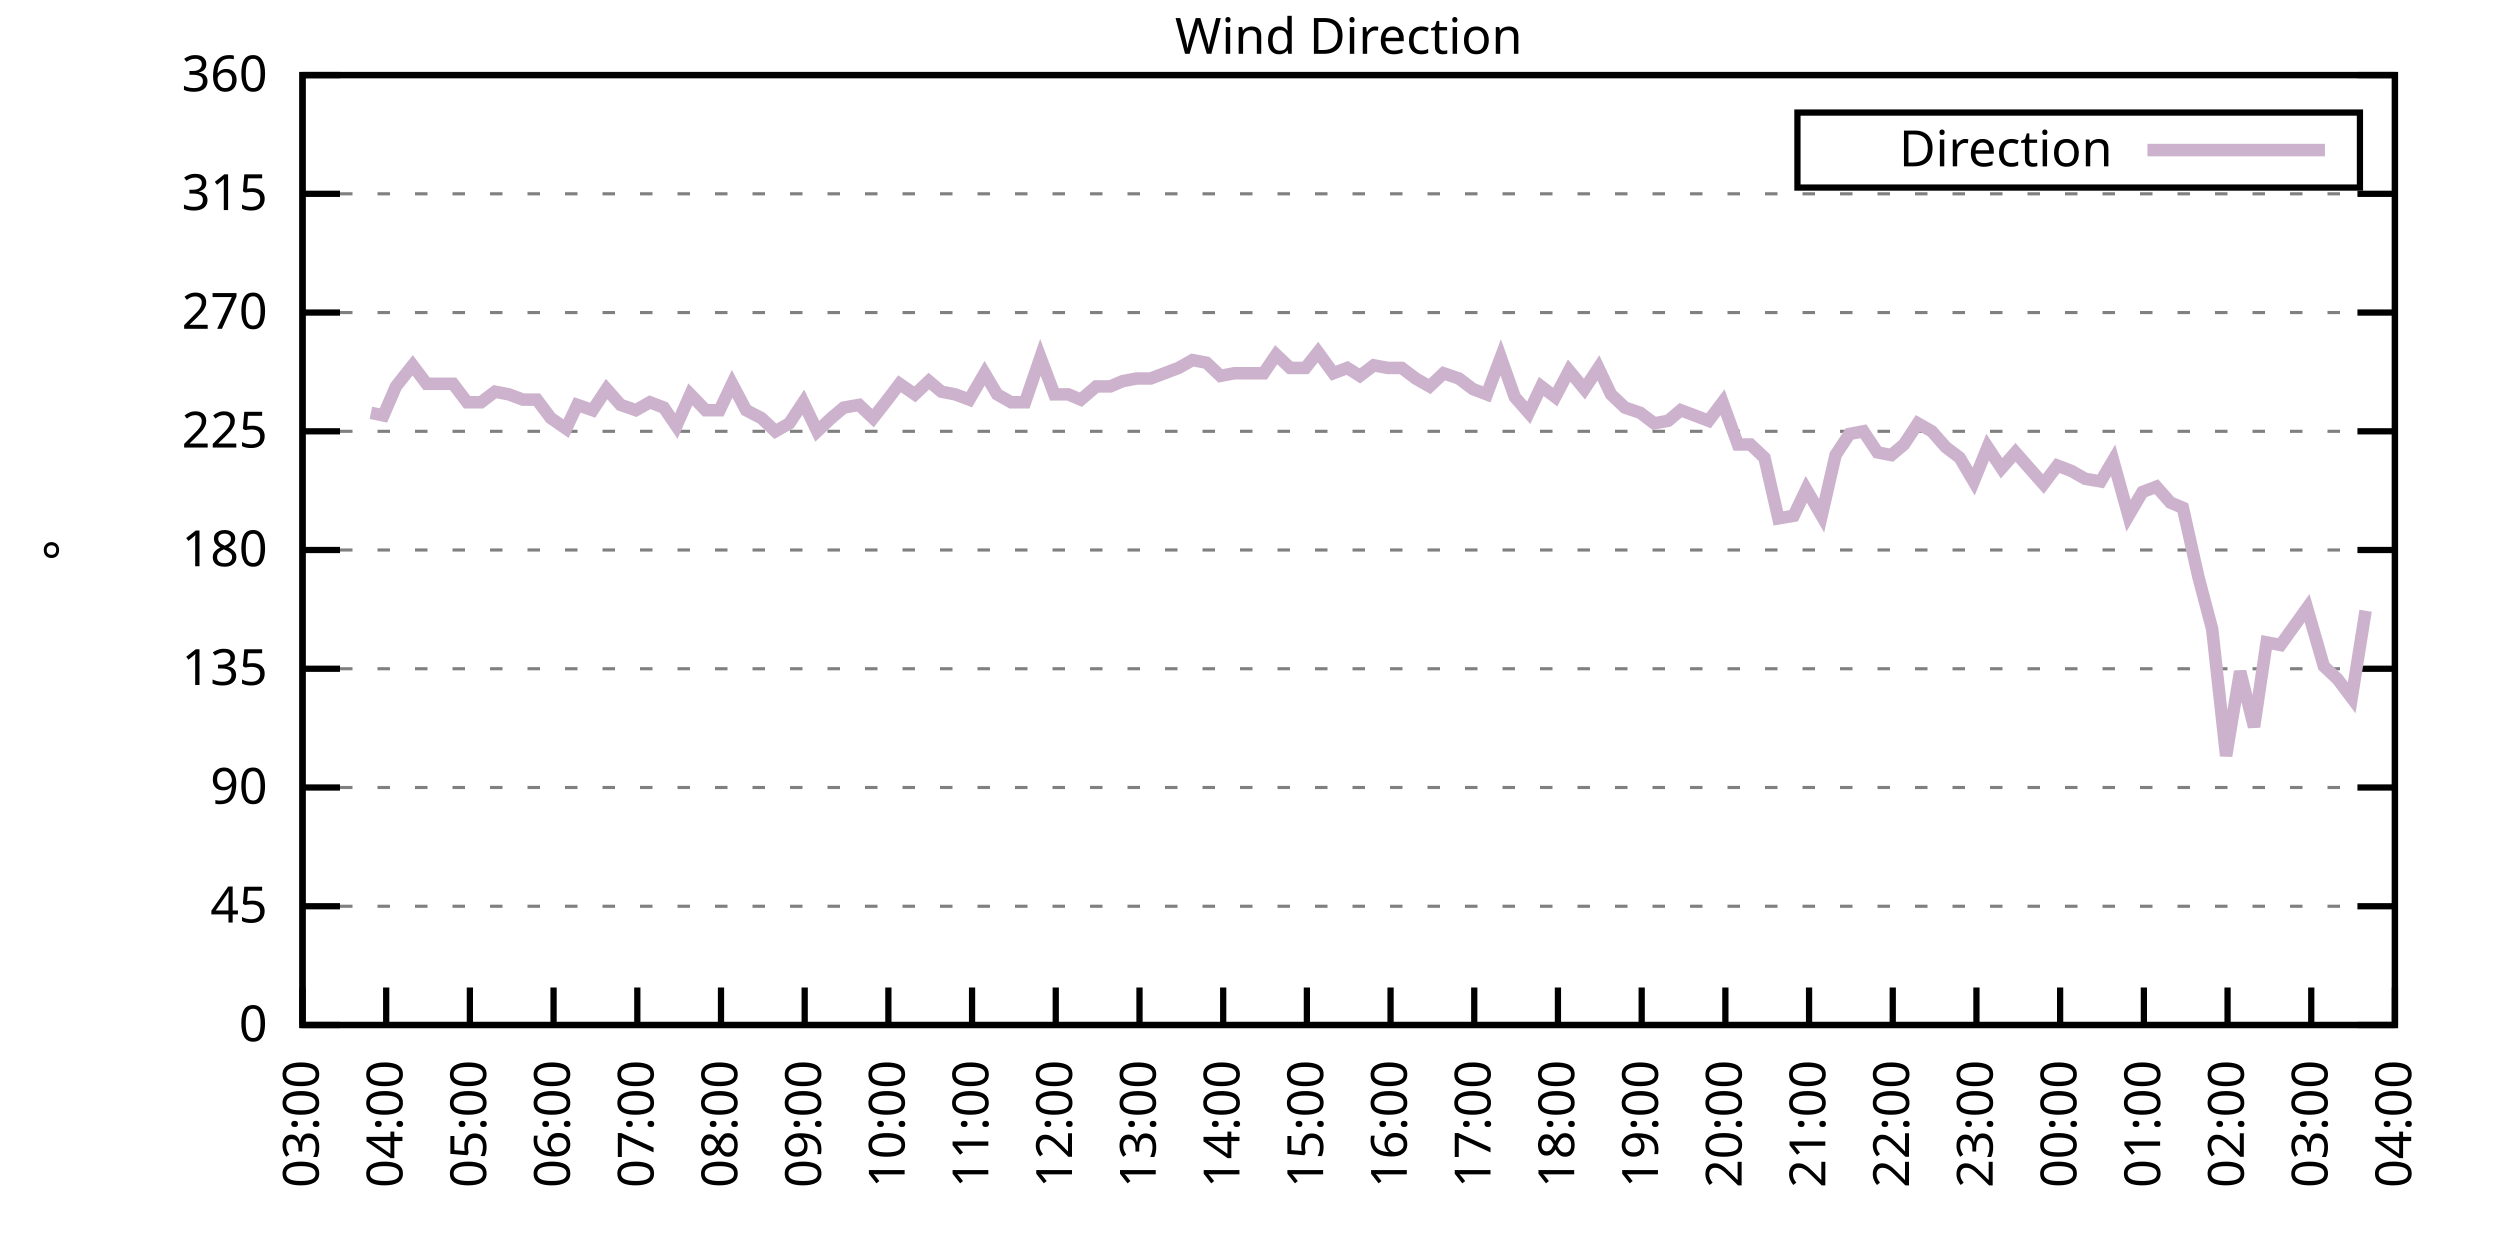
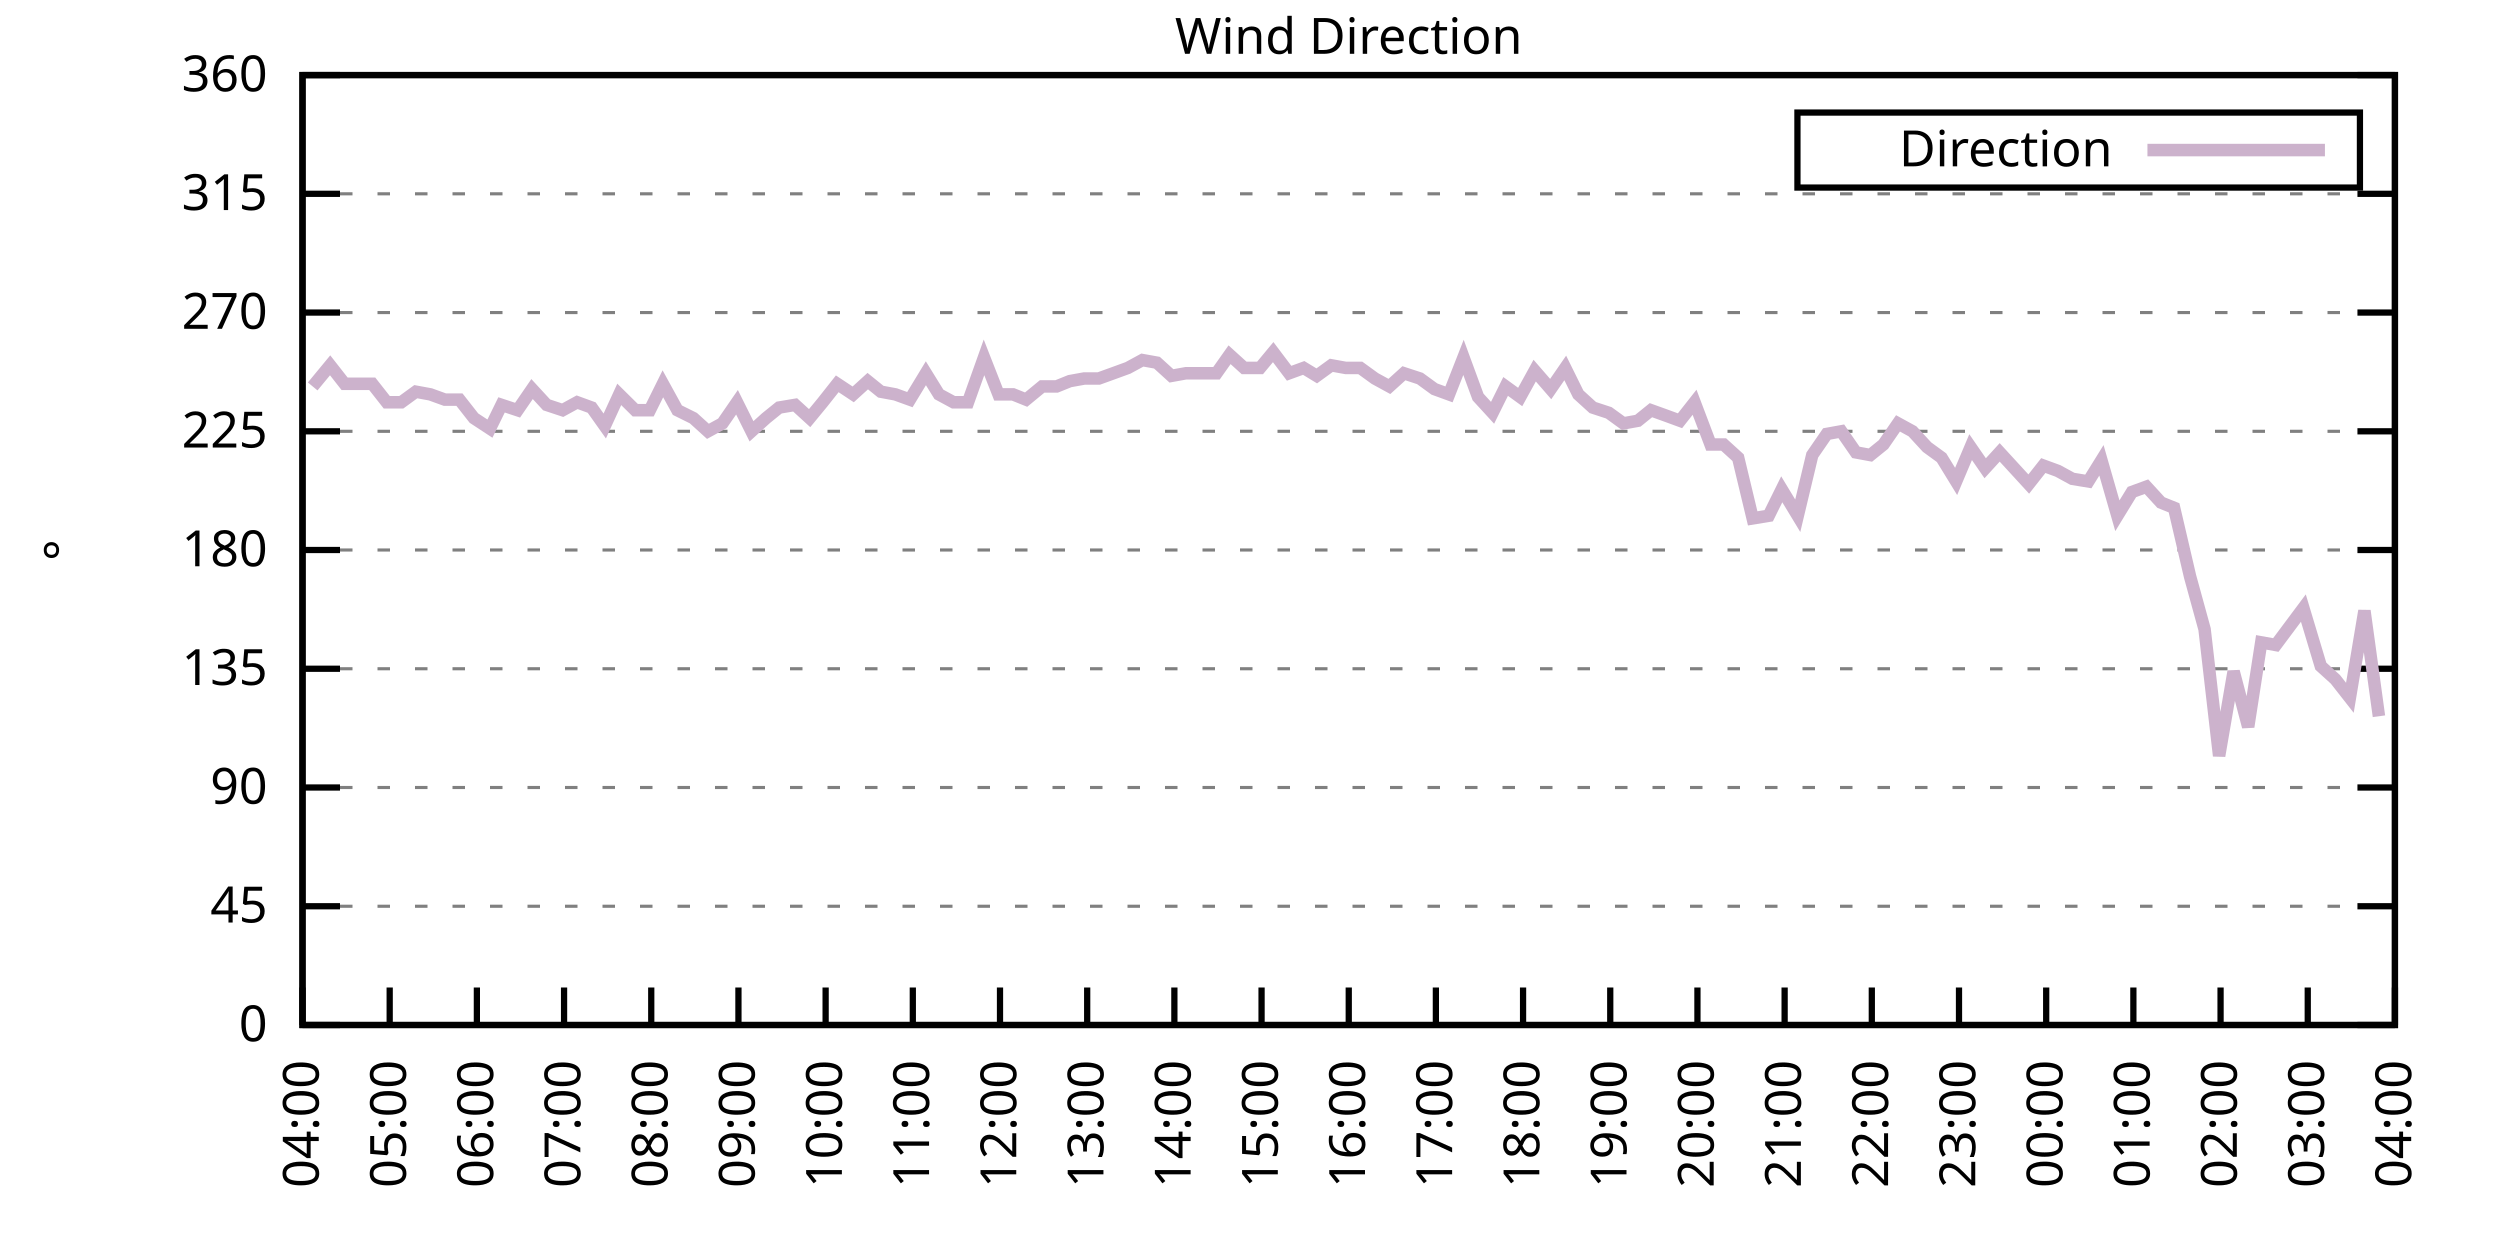
<svg xmlns="http://www.w3.org/2000/svg" xmlns:xlink="http://www.w3.org/1999/xlink" width="400" height="200" viewBox="0 0 400 200">
  <g id="gnuplot_canvas">
    <rect x="0" y="0" width="400" height="200" fill="none" />
    <defs>
      <circle id="gpDot" r="0.5" stroke-width="0.5" stroke="currentColor" />
      <path id="gpPt0" stroke-width="0.333" stroke="currentColor" d="M-1,0 h2 M0,-1 v2" />
      <path id="gpPt1" stroke-width="0.333" stroke="currentColor" d="M-1,-1 L1,1 M1,-1 L-1,1" />
      <path id="gpPt2" stroke-width="0.333" stroke="currentColor" d="M-1,0 L1,0 M0,-1 L0,1 M-1,-1 L1,1 M-1,1 L1,-1" />
      <rect id="gpPt3" stroke-width="0.333" stroke="currentColor" x="-1" y="-1" width="2" height="2" />
      <rect id="gpPt4" stroke-width="0.333" stroke="currentColor" fill="currentColor" x="-1" y="-1" width="2" height="2" />
      <circle id="gpPt5" stroke-width="0.333" stroke="currentColor" cx="0" cy="0" r="1" />
      <use xlink:href="#gpPt5" id="gpPt6" fill="currentColor" stroke="none" />
      <path id="gpPt7" stroke-width="0.333" stroke="currentColor" d="M0,-1.33 L-1.33,0.67 L1.33,0.67 z" />
      <use xlink:href="#gpPt7" id="gpPt8" fill="currentColor" stroke="none" />
      <use xlink:href="#gpPt7" id="gpPt9" stroke="currentColor" transform="rotate(180)" />
      <use xlink:href="#gpPt9" id="gpPt10" fill="currentColor" stroke="none" />
      <use xlink:href="#gpPt3" id="gpPt11" stroke="currentColor" transform="rotate(45)" />
      <use xlink:href="#gpPt11" id="gpPt12" fill="currentColor" stroke="none" />
      <path id="gpPt13" stroke-width="0.333" stroke="currentColor" d="M0,1.330 L1.265,0.411 L0.782,-1.067 L-0.782,-1.076 L-1.265,0.411 z" />
      <use xlink:href="#gpPt13" id="gpPt14" fill="currentColor" stroke="none" />
      <filter id="textbox" filterUnits="objectBoundingBox" x="0" y="0" height="1" width="1">
        <feFlood flood-color="white" flood-opacity="1" result="bgnd" />
        <feComposite in="SourceGraphic" in2="bgnd" operator="atop" />
      </filter>
      <filter id="greybox" filterUnits="objectBoundingBox" x="0" y="0" height="1" width="1">
        <feFlood flood-color="lightgrey" flood-opacity="1" result="grey" />
        <feComposite in="SourceGraphic" in2="grey" operator="atop" />
      </filter>
    </defs>
    <g fill="none" color="white" stroke="currentColor" stroke-width="1.00" stroke-linecap="butt" stroke-linejoin="miter">
</g>
    <g fill="none" color="black" stroke="currentColor" stroke-width="1.00" stroke-linecap="butt" stroke-linejoin="miter">
      <g stroke="none" shape-rendering="crispEdges">
        <polygon fill="rgb(255, 255, 255)" points="48.40,164.00 383.18,164.00 383.18,12.02 48.40,12.02 " />
      </g>
    </g>
    <g fill="none" color="black" stroke="currentColor" stroke-width="1.00" stroke-linecap="butt" stroke-linejoin="miter">
</g>
    <g fill="none" color="black" stroke="black" stroke-width="0.50" stroke-linecap="butt" stroke-linejoin="miter">
</g>
    <g fill="none" color="gray" stroke="currentColor" stroke-width="0.50" stroke-linecap="butt" stroke-linejoin="miter">
      <path stroke="gray" stroke-dasharray="2,4" class="gridline" d="M48.40,164.00 L383.19,164.00  " />
    </g>
    <g fill="none" color="gray" stroke="gray" stroke-width="1.00" stroke-linecap="butt" stroke-linejoin="miter">
</g>
    <g fill="none" color="black" stroke="currentColor" stroke-width="1.00" stroke-linecap="butt" stroke-linejoin="miter">
      <path stroke="black" d="M48.40,164.00 L54.40,164.00 M383.19,164.00 L377.19,164.00  " />
      <g transform="translate(42.80,166.60)" stroke="none" fill="black" font-family="Sans" font-size="8.00" text-anchor="end">
        <text>
          <tspan font-family="Sans"> 0</tspan>
        </text>
      </g>
    </g>
    <g fill="none" color="black" stroke="currentColor" stroke-width="1.00" stroke-linecap="butt" stroke-linejoin="miter">
</g>
    <g fill="none" color="black" stroke="black" stroke-width="0.50" stroke-linecap="butt" stroke-linejoin="miter">
</g>
    <g fill="none" color="gray" stroke="currentColor" stroke-width="0.50" stroke-linecap="butt" stroke-linejoin="miter">
      <path stroke="gray" stroke-dasharray="2,4" class="gridline" d="M48.40,145.00 L383.19,145.00  " />
    </g>
    <g fill="none" color="gray" stroke="gray" stroke-width="1.00" stroke-linecap="butt" stroke-linejoin="miter">
</g>
    <g fill="none" color="black" stroke="currentColor" stroke-width="1.00" stroke-linecap="butt" stroke-linejoin="miter">
      <path stroke="black" d="M48.40,145.00 L54.40,145.00 M383.19,145.00 L377.19,145.00  " />
      <g transform="translate(42.80,147.60)" stroke="none" fill="black" font-family="Sans" font-size="8.00" text-anchor="end">
        <text>
          <tspan font-family="Sans"> 45</tspan>
        </text>
      </g>
    </g>
    <g fill="none" color="black" stroke="currentColor" stroke-width="1.00" stroke-linecap="butt" stroke-linejoin="miter">
</g>
    <g fill="none" color="black" stroke="black" stroke-width="0.50" stroke-linecap="butt" stroke-linejoin="miter">
</g>
    <g fill="none" color="gray" stroke="currentColor" stroke-width="0.50" stroke-linecap="butt" stroke-linejoin="miter">
      <path stroke="gray" stroke-dasharray="2,4" class="gridline" d="M48.40,126.00 L383.19,126.00  " />
    </g>
    <g fill="none" color="gray" stroke="gray" stroke-width="1.00" stroke-linecap="butt" stroke-linejoin="miter">
</g>
    <g fill="none" color="black" stroke="currentColor" stroke-width="1.00" stroke-linecap="butt" stroke-linejoin="miter">
      <path stroke="black" d="M48.40,126.00 L54.40,126.00 M383.19,126.00 L377.19,126.00  " />
      <g transform="translate(42.80,128.60)" stroke="none" fill="black" font-family="Sans" font-size="8.00" text-anchor="end">
        <text>
          <tspan font-family="Sans"> 90</tspan>
        </text>
      </g>
    </g>
    <g fill="none" color="black" stroke="currentColor" stroke-width="1.00" stroke-linecap="butt" stroke-linejoin="miter">
</g>
    <g fill="none" color="black" stroke="black" stroke-width="0.50" stroke-linecap="butt" stroke-linejoin="miter">
</g>
    <g fill="none" color="gray" stroke="currentColor" stroke-width="0.50" stroke-linecap="butt" stroke-linejoin="miter">
      <path stroke="gray" stroke-dasharray="2,4" class="gridline" d="M48.40,107.00 L383.19,107.00  " />
    </g>
    <g fill="none" color="gray" stroke="gray" stroke-width="1.00" stroke-linecap="butt" stroke-linejoin="miter">
</g>
    <g fill="none" color="black" stroke="currentColor" stroke-width="1.00" stroke-linecap="butt" stroke-linejoin="miter">
      <path stroke="black" d="M48.40,107.00 L54.40,107.00 M383.19,107.00 L377.19,107.00  " />
      <g transform="translate(42.80,109.60)" stroke="none" fill="black" font-family="Sans" font-size="8.00" text-anchor="end">
        <text>
          <tspan font-family="Sans"> 135</tspan>
        </text>
      </g>
    </g>
    <g fill="none" color="black" stroke="currentColor" stroke-width="1.00" stroke-linecap="butt" stroke-linejoin="miter">
</g>
    <g fill="none" color="black" stroke="black" stroke-width="0.50" stroke-linecap="butt" stroke-linejoin="miter">
</g>
    <g fill="none" color="gray" stroke="currentColor" stroke-width="0.50" stroke-linecap="butt" stroke-linejoin="miter">
      <path stroke="gray" stroke-dasharray="2,4" class="gridline" d="M48.40,88.00 L383.19,88.00  " />
    </g>
    <g fill="none" color="gray" stroke="gray" stroke-width="1.00" stroke-linecap="butt" stroke-linejoin="miter">
</g>
    <g fill="none" color="black" stroke="currentColor" stroke-width="1.00" stroke-linecap="butt" stroke-linejoin="miter">
      <path stroke="black" d="M48.40,88.00 L54.40,88.00 M383.19,88.00 L377.19,88.00  " />
      <g transform="translate(42.80,90.60)" stroke="none" fill="black" font-family="Sans" font-size="8.00" text-anchor="end">
        <text>
          <tspan font-family="Sans"> 180</tspan>
        </text>
      </g>
    </g>
    <g fill="none" color="black" stroke="currentColor" stroke-width="1.00" stroke-linecap="butt" stroke-linejoin="miter">
</g>
    <g fill="none" color="black" stroke="black" stroke-width="0.50" stroke-linecap="butt" stroke-linejoin="miter">
</g>
    <g fill="none" color="gray" stroke="currentColor" stroke-width="0.50" stroke-linecap="butt" stroke-linejoin="miter">
      <path stroke="gray" stroke-dasharray="2,4" class="gridline" d="M48.40,69.01 L383.19,69.01  " />
    </g>
    <g fill="none" color="gray" stroke="gray" stroke-width="1.00" stroke-linecap="butt" stroke-linejoin="miter">
</g>
    <g fill="none" color="black" stroke="currentColor" stroke-width="1.00" stroke-linecap="butt" stroke-linejoin="miter">
      <path stroke="black" d="M48.40,69.01 L54.40,69.01 M383.19,69.01 L377.19,69.01  " />
      <g transform="translate(42.80,71.61)" stroke="none" fill="black" font-family="Sans" font-size="8.00" text-anchor="end">
        <text>
          <tspan font-family="Sans"> 225</tspan>
        </text>
      </g>
    </g>
    <g fill="none" color="black" stroke="currentColor" stroke-width="1.00" stroke-linecap="butt" stroke-linejoin="miter">
</g>
    <g fill="none" color="black" stroke="black" stroke-width="0.50" stroke-linecap="butt" stroke-linejoin="miter">
</g>
    <g fill="none" color="gray" stroke="currentColor" stroke-width="0.50" stroke-linecap="butt" stroke-linejoin="miter">
      <path stroke="gray" stroke-dasharray="2,4" class="gridline" d="M48.40,50.01 L383.19,50.01  " />
    </g>
    <g fill="none" color="gray" stroke="gray" stroke-width="1.00" stroke-linecap="butt" stroke-linejoin="miter">
</g>
    <g fill="none" color="black" stroke="currentColor" stroke-width="1.00" stroke-linecap="butt" stroke-linejoin="miter">
      <path stroke="black" d="M48.40,50.01 L54.40,50.01 M383.19,50.01 L377.19,50.01  " />
      <g transform="translate(42.80,52.61)" stroke="none" fill="black" font-family="Sans" font-size="8.00" text-anchor="end">
        <text>
          <tspan font-family="Sans"> 270</tspan>
        </text>
      </g>
    </g>
    <g fill="none" color="black" stroke="currentColor" stroke-width="1.00" stroke-linecap="butt" stroke-linejoin="miter">
</g>
    <g fill="none" color="black" stroke="black" stroke-width="0.50" stroke-linecap="butt" stroke-linejoin="miter">
</g>
    <g fill="none" color="gray" stroke="currentColor" stroke-width="0.50" stroke-linecap="butt" stroke-linejoin="miter">
      <path stroke="gray" stroke-dasharray="2,4" class="gridline" d="M48.40,31.01 L383.19,31.01  " />
    </g>
    <g fill="none" color="gray" stroke="gray" stroke-width="1.00" stroke-linecap="butt" stroke-linejoin="miter">
</g>
    <g fill="none" color="black" stroke="currentColor" stroke-width="1.00" stroke-linecap="butt" stroke-linejoin="miter">
      <path stroke="black" d="M48.40,31.01 L54.40,31.01 M383.19,31.01 L377.19,31.01  " />
      <g transform="translate(42.80,33.61)" stroke="none" fill="black" font-family="Sans" font-size="8.00" text-anchor="end">
        <text>
          <tspan font-family="Sans"> 315</tspan>
        </text>
      </g>
    </g>
    <g fill="none" color="black" stroke="currentColor" stroke-width="1.00" stroke-linecap="butt" stroke-linejoin="miter">
</g>
    <g fill="none" color="black" stroke="black" stroke-width="0.50" stroke-linecap="butt" stroke-linejoin="miter">
</g>
    <g fill="none" color="gray" stroke="currentColor" stroke-width="0.50" stroke-linecap="butt" stroke-linejoin="miter">
      <path stroke="gray" stroke-dasharray="2,4" class="gridline" d="M48.40,12.01 L383.19,12.01  " />
    </g>
    <g fill="none" color="gray" stroke="gray" stroke-width="1.00" stroke-linecap="butt" stroke-linejoin="miter">
</g>
    <g fill="none" color="black" stroke="currentColor" stroke-width="1.00" stroke-linecap="butt" stroke-linejoin="miter">
      <path stroke="black" d="M48.40,12.01 L54.40,12.01 M383.19,12.01 L377.19,12.01  " />
      <g transform="translate(42.80,14.61)" stroke="none" fill="black" font-family="Sans" font-size="8.00" text-anchor="end">
        <text>
          <tspan font-family="Sans"> 360</tspan>
        </text>
      </g>
    </g>
    <g fill="none" color="black" stroke="currentColor" stroke-width="1.00" stroke-linecap="butt" stroke-linejoin="miter">
      <path stroke="black" d="M48.40,164.00 L48.40,158.00  " />
      <g transform="translate(51.00,169.60) rotate(270.00)" stroke="none" fill="black" font-family="Sans" font-size="8.00" text-anchor="end">
        <text>
-           <tspan font-family="Sans">03:00</tspan>
-         </text>
-       </g>
-     </g>
-     <g fill="none" color="black" stroke="currentColor" stroke-width="1.00" stroke-linecap="butt" stroke-linejoin="miter">
-       <path stroke="black" d="M61.79,164.00 L61.79,158.00  " />
-       <g transform="translate(64.39,169.60) rotate(270.00)" stroke="none" fill="black" font-family="Sans" font-size="8.00" text-anchor="end">
-         <text>
          <tspan font-family="Sans">04:00</tspan>
        </text>
      </g>
    </g>
    <g fill="none" color="black" stroke="currentColor" stroke-width="1.00" stroke-linecap="butt" stroke-linejoin="miter">
-       <path stroke="black" d="M75.18,164.00 L75.18,158.00  " />
-       <g transform="translate(77.78,169.60) rotate(270.00)" stroke="none" fill="black" font-family="Sans" font-size="8.00" text-anchor="end">
+       <path stroke="black" d="M62.35,164.00 L62.35,158.00  " />
+       <g transform="translate(64.95,169.60) rotate(270.00)" stroke="none" fill="black" font-family="Sans" font-size="8.00" text-anchor="end">
        <text>
          <tspan font-family="Sans">05:00</tspan>
        </text>
      </g>
    </g>
    <g fill="none" color="black" stroke="currentColor" stroke-width="1.00" stroke-linecap="butt" stroke-linejoin="miter">
-       <path stroke="black" d="M88.57,164.00 L88.57,158.00  " />
-       <g transform="translate(91.17,169.60) rotate(270.00)" stroke="none" fill="black" font-family="Sans" font-size="8.00" text-anchor="end">
+       <path stroke="black" d="M76.30,164.00 L76.30,158.00  " />
+       <g transform="translate(78.90,169.60) rotate(270.00)" stroke="none" fill="black" font-family="Sans" font-size="8.00" text-anchor="end">
        <text>
          <tspan font-family="Sans">06:00</tspan>
        </text>
      </g>
    </g>
    <g fill="none" color="black" stroke="currentColor" stroke-width="1.00" stroke-linecap="butt" stroke-linejoin="miter">
-       <path stroke="black" d="M101.97,164.00 L101.97,158.00  " />
-       <g transform="translate(104.57,169.60) rotate(270.00)" stroke="none" fill="black" font-family="Sans" font-size="8.00" text-anchor="end">
+       <path stroke="black" d="M90.25,164.00 L90.25,158.00  " />
+       <g transform="translate(92.85,169.60) rotate(270.00)" stroke="none" fill="black" font-family="Sans" font-size="8.00" text-anchor="end">
        <text>
          <tspan font-family="Sans">07:00</tspan>
        </text>
      </g>
    </g>
    <g fill="none" color="black" stroke="currentColor" stroke-width="1.00" stroke-linecap="butt" stroke-linejoin="miter">
-       <path stroke="black" d="M115.36,164.00 L115.36,158.00  " />
-       <g transform="translate(117.96,169.60) rotate(270.00)" stroke="none" fill="black" font-family="Sans" font-size="8.00" text-anchor="end">
+       <path stroke="black" d="M104.20,164.00 L104.20,158.00  " />
+       <g transform="translate(106.80,169.60) rotate(270.00)" stroke="none" fill="black" font-family="Sans" font-size="8.00" text-anchor="end">
        <text>
          <tspan font-family="Sans">08:00</tspan>
        </text>
      </g>
    </g>
    <g fill="none" color="black" stroke="currentColor" stroke-width="1.00" stroke-linecap="butt" stroke-linejoin="miter">
-       <path stroke="black" d="M128.75,164.00 L128.75,158.00  " />
-       <g transform="translate(131.35,169.60) rotate(270.00)" stroke="none" fill="black" font-family="Sans" font-size="8.00" text-anchor="end">
+       <path stroke="black" d="M118.15,164.00 L118.15,158.00  " />
+       <g transform="translate(120.75,169.60) rotate(270.00)" stroke="none" fill="black" font-family="Sans" font-size="8.00" text-anchor="end">
        <text>
          <tspan font-family="Sans">09:00</tspan>
        </text>
      </g>
    </g>
    <g fill="none" color="black" stroke="currentColor" stroke-width="1.00" stroke-linecap="butt" stroke-linejoin="miter">
-       <path stroke="black" d="M142.14,164.00 L142.14,158.00  " />
-       <g transform="translate(144.74,169.60) rotate(270.00)" stroke="none" fill="black" font-family="Sans" font-size="8.00" text-anchor="end">
+       <path stroke="black" d="M132.10,164.00 L132.10,158.00  " />
+       <g transform="translate(134.70,169.60) rotate(270.00)" stroke="none" fill="black" font-family="Sans" font-size="8.00" text-anchor="end">
        <text>
          <tspan font-family="Sans">10:00</tspan>
        </text>
      </g>
    </g>
    <g fill="none" color="black" stroke="currentColor" stroke-width="1.00" stroke-linecap="butt" stroke-linejoin="miter">
-       <path stroke="black" d="M155.53,164.00 L155.53,158.00  " />
-       <g transform="translate(158.13,169.60) rotate(270.00)" stroke="none" fill="black" font-family="Sans" font-size="8.00" text-anchor="end">
+       <path stroke="black" d="M146.05,164.00 L146.05,158.00  " />
+       <g transform="translate(148.65,169.60) rotate(270.00)" stroke="none" fill="black" font-family="Sans" font-size="8.00" text-anchor="end">
        <text>
          <tspan font-family="Sans">11:00</tspan>
        </text>
      </g>
    </g>
    <g fill="none" color="black" stroke="currentColor" stroke-width="1.00" stroke-linecap="butt" stroke-linejoin="miter">
-       <path stroke="black" d="M168.92,164.00 L168.92,158.00  " />
-       <g transform="translate(171.52,169.60) rotate(270.00)" stroke="none" fill="black" font-family="Sans" font-size="8.00" text-anchor="end">
+       <path stroke="black" d="M160.00,164.00 L160.00,158.00  " />
+       <g transform="translate(162.60,169.60) rotate(270.00)" stroke="none" fill="black" font-family="Sans" font-size="8.00" text-anchor="end">
        <text>
          <tspan font-family="Sans">12:00</tspan>
        </text>
      </g>
    </g>
    <g fill="none" color="black" stroke="currentColor" stroke-width="1.00" stroke-linecap="butt" stroke-linejoin="miter">
-       <path stroke="black" d="M182.32,164.00 L182.32,158.00  " />
-       <g transform="translate(184.92,169.60) rotate(270.00)" stroke="none" fill="black" font-family="Sans" font-size="8.00" text-anchor="end">
+       <path stroke="black" d="M173.95,164.00 L173.95,158.00  " />
+       <g transform="translate(176.55,169.60) rotate(270.00)" stroke="none" fill="black" font-family="Sans" font-size="8.00" text-anchor="end">
        <text>
          <tspan font-family="Sans">13:00</tspan>
        </text>
      </g>
    </g>
    <g fill="none" color="black" stroke="currentColor" stroke-width="1.00" stroke-linecap="butt" stroke-linejoin="miter">
-       <path stroke="black" d="M195.71,164.00 L195.71,158.00  " />
-       <g transform="translate(198.31,169.60) rotate(270.00)" stroke="none" fill="black" font-family="Sans" font-size="8.00" text-anchor="end">
+       <path stroke="black" d="M187.90,164.00 L187.90,158.00  " />
+       <g transform="translate(190.50,169.60) rotate(270.00)" stroke="none" fill="black" font-family="Sans" font-size="8.00" text-anchor="end">
        <text>
          <tspan font-family="Sans">14:00</tspan>
        </text>
      </g>
    </g>
    <g fill="none" color="black" stroke="currentColor" stroke-width="1.00" stroke-linecap="butt" stroke-linejoin="miter">
-       <path stroke="black" d="M209.10,164.00 L209.10,158.00  " />
-       <g transform="translate(211.70,169.60) rotate(270.00)" stroke="none" fill="black" font-family="Sans" font-size="8.00" text-anchor="end">
+       <path stroke="black" d="M201.85,164.00 L201.85,158.00  " />
+       <g transform="translate(204.45,169.60) rotate(270.00)" stroke="none" fill="black" font-family="Sans" font-size="8.00" text-anchor="end">
        <text>
          <tspan font-family="Sans">15:00</tspan>
        </text>
      </g>
    </g>
    <g fill="none" color="black" stroke="currentColor" stroke-width="1.00" stroke-linecap="butt" stroke-linejoin="miter">
-       <path stroke="black" d="M222.49,164.00 L222.49,158.00  " />
-       <g transform="translate(225.09,169.60) rotate(270.00)" stroke="none" fill="black" font-family="Sans" font-size="8.00" text-anchor="end">
+       <path stroke="black" d="M215.80,164.00 L215.80,158.00  " />
+       <g transform="translate(218.40,169.60) rotate(270.00)" stroke="none" fill="black" font-family="Sans" font-size="8.00" text-anchor="end">
        <text>
          <tspan font-family="Sans">16:00</tspan>
        </text>
      </g>
    </g>
    <g fill="none" color="black" stroke="currentColor" stroke-width="1.00" stroke-linecap="butt" stroke-linejoin="miter">
-       <path stroke="black" d="M235.88,164.00 L235.88,158.00  " />
-       <g transform="translate(238.48,169.60) rotate(270.00)" stroke="none" fill="black" font-family="Sans" font-size="8.00" text-anchor="end">
+       <path stroke="black" d="M229.74,164.00 L229.74,158.00  " />
+       <g transform="translate(232.34,169.60) rotate(270.00)" stroke="none" fill="black" font-family="Sans" font-size="8.00" text-anchor="end">
        <text>
          <tspan font-family="Sans">17:00</tspan>
        </text>
      </g>
    </g>
    <g fill="none" color="black" stroke="currentColor" stroke-width="1.00" stroke-linecap="butt" stroke-linejoin="miter">
-       <path stroke="black" d="M249.27,164.00 L249.27,158.00  " />
-       <g transform="translate(251.87,169.60) rotate(270.00)" stroke="none" fill="black" font-family="Sans" font-size="8.00" text-anchor="end">
+       <path stroke="black" d="M243.69,164.00 L243.69,158.00  " />
+       <g transform="translate(246.29,169.60) rotate(270.00)" stroke="none" fill="black" font-family="Sans" font-size="8.00" text-anchor="end">
        <text>
          <tspan font-family="Sans">18:00</tspan>
        </text>
      </g>
    </g>
    <g fill="none" color="black" stroke="currentColor" stroke-width="1.00" stroke-linecap="butt" stroke-linejoin="miter">
-       <path stroke="black" d="M262.67,164.00 L262.67,158.00  " />
-       <g transform="translate(265.27,169.60) rotate(270.00)" stroke="none" fill="black" font-family="Sans" font-size="8.00" text-anchor="end">
+       <path stroke="black" d="M257.64,164.00 L257.64,158.00  " />
+       <g transform="translate(260.24,169.60) rotate(270.00)" stroke="none" fill="black" font-family="Sans" font-size="8.00" text-anchor="end">
        <text>
          <tspan font-family="Sans">19:00</tspan>
        </text>
      </g>
    </g>
    <g fill="none" color="black" stroke="currentColor" stroke-width="1.00" stroke-linecap="butt" stroke-linejoin="miter">
-       <path stroke="black" d="M276.06,164.00 L276.06,158.00  " />
-       <g transform="translate(278.66,169.60) rotate(270.00)" stroke="none" fill="black" font-family="Sans" font-size="8.00" text-anchor="end">
+       <path stroke="black" d="M271.59,164.00 L271.59,158.00  " />
+       <g transform="translate(274.19,169.60) rotate(270.00)" stroke="none" fill="black" font-family="Sans" font-size="8.00" text-anchor="end">
        <text>
          <tspan font-family="Sans">20:00</tspan>
        </text>
      </g>
    </g>
    <g fill="none" color="black" stroke="currentColor" stroke-width="1.00" stroke-linecap="butt" stroke-linejoin="miter">
-       <path stroke="black" d="M289.45,164.00 L289.45,158.00  " />
-       <g transform="translate(292.05,169.60) rotate(270.00)" stroke="none" fill="black" font-family="Sans" font-size="8.00" text-anchor="end">
+       <path stroke="black" d="M285.54,164.00 L285.54,158.00  " />
+       <g transform="translate(288.14,169.60) rotate(270.00)" stroke="none" fill="black" font-family="Sans" font-size="8.00" text-anchor="end">
        <text>
          <tspan font-family="Sans">21:00</tspan>
        </text>
      </g>
    </g>
    <g fill="none" color="black" stroke="currentColor" stroke-width="1.00" stroke-linecap="butt" stroke-linejoin="miter">
-       <path stroke="black" d="M302.84,164.00 L302.84,158.00  " />
-       <g transform="translate(305.44,169.60) rotate(270.00)" stroke="none" fill="black" font-family="Sans" font-size="8.00" text-anchor="end">
+       <path stroke="black" d="M299.49,164.00 L299.49,158.00  " />
+       <g transform="translate(302.09,169.60) rotate(270.00)" stroke="none" fill="black" font-family="Sans" font-size="8.00" text-anchor="end">
        <text>
          <tspan font-family="Sans">22:00</tspan>
        </text>
      </g>
    </g>
    <g fill="none" color="black" stroke="currentColor" stroke-width="1.00" stroke-linecap="butt" stroke-linejoin="miter">
-       <path stroke="black" d="M316.23,164.00 L316.23,158.00  " />
-       <g transform="translate(318.83,169.60) rotate(270.00)" stroke="none" fill="black" font-family="Sans" font-size="8.00" text-anchor="end">
+       <path stroke="black" d="M313.44,164.00 L313.44,158.00  " />
+       <g transform="translate(316.04,169.60) rotate(270.00)" stroke="none" fill="black" font-family="Sans" font-size="8.00" text-anchor="end">
        <text>
          <tspan font-family="Sans">23:00</tspan>
        </text>
      </g>
    </g>
    <g fill="none" color="black" stroke="currentColor" stroke-width="1.00" stroke-linecap="butt" stroke-linejoin="miter">
-       <path stroke="black" d="M329.62,164.00 L329.62,158.00  " />
-       <g transform="translate(332.22,169.60) rotate(270.00)" stroke="none" fill="black" font-family="Sans" font-size="8.00" text-anchor="end">
+       <path stroke="black" d="M327.39,164.00 L327.39,158.00  " />
+       <g transform="translate(329.99,169.60) rotate(270.00)" stroke="none" fill="black" font-family="Sans" font-size="8.00" text-anchor="end">
        <text>
          <tspan font-family="Sans">00:00</tspan>
        </text>
      </g>
    </g>
    <g fill="none" color="black" stroke="currentColor" stroke-width="1.00" stroke-linecap="butt" stroke-linejoin="miter">
-       <path stroke="black" d="M343.02,164.00 L343.02,158.00  " />
-       <g transform="translate(345.62,169.60) rotate(270.00)" stroke="none" fill="black" font-family="Sans" font-size="8.00" text-anchor="end">
+       <path stroke="black" d="M341.34,164.00 L341.34,158.00  " />
+       <g transform="translate(343.94,169.60) rotate(270.00)" stroke="none" fill="black" font-family="Sans" font-size="8.00" text-anchor="end">
        <text>
          <tspan font-family="Sans">01:00</tspan>
        </text>
      </g>
    </g>
    <g fill="none" color="black" stroke="currentColor" stroke-width="1.00" stroke-linecap="butt" stroke-linejoin="miter">
-       <path stroke="black" d="M356.41,164.00 L356.41,158.00  " />
-       <g transform="translate(359.01,169.60) rotate(270.00)" stroke="none" fill="black" font-family="Sans" font-size="8.00" text-anchor="end">
+       <path stroke="black" d="M355.29,164.00 L355.29,158.00  " />
+       <g transform="translate(357.89,169.60) rotate(270.00)" stroke="none" fill="black" font-family="Sans" font-size="8.00" text-anchor="end">
        <text>
          <tspan font-family="Sans">02:00</tspan>
        </text>
      </g>
    </g>
    <g fill="none" color="black" stroke="currentColor" stroke-width="1.00" stroke-linecap="butt" stroke-linejoin="miter">
-       <path stroke="black" d="M369.80,164.00 L369.80,158.00  " />
-       <g transform="translate(372.40,169.60) rotate(270.00)" stroke="none" fill="black" font-family="Sans" font-size="8.00" text-anchor="end">
+       <path stroke="black" d="M369.24,164.00 L369.24,158.00  " />
+       <g transform="translate(371.84,169.60) rotate(270.00)" stroke="none" fill="black" font-family="Sans" font-size="8.00" text-anchor="end">
        <text>
          <tspan font-family="Sans">03:00</tspan>
        </text>
      </g>
    </g>
    <g fill="none" color="black" stroke="currentColor" stroke-width="1.00" stroke-linecap="butt" stroke-linejoin="miter">
      <path stroke="black" d="M383.19,164.00 L383.19,158.00  " />
      <g transform="translate(385.79,169.60) rotate(270.00)" stroke="none" fill="black" font-family="Sans" font-size="8.00" text-anchor="end">
        <text>
          <tspan font-family="Sans">04:00</tspan>
        </text>
      </g>
    </g>
    <g fill="none" color="black" stroke="currentColor" stroke-width="1.00" stroke-linecap="butt" stroke-linejoin="miter">
</g>
    <g fill="none" color="black" stroke="currentColor" stroke-width="1.00" stroke-linecap="butt" stroke-linejoin="miter">
      <path stroke="black" d="M48.40,12.01 L48.40,164.00 L383.19,164.00 L383.19,12.01 L48.40,12.01 Z  " />
    </g>
    <g fill="none" color="black" stroke="currentColor" stroke-width="1.00" stroke-linecap="butt" stroke-linejoin="miter">
</g>
    <g fill="none" color="black" stroke="currentColor" stroke-width="1.00" stroke-linecap="butt" stroke-linejoin="miter">
      <path stroke="black" d="M287.59,30.01 L287.59,18.01 L377.59,18.01 L377.59,30.01 L287.59,30.01 Z  " />
    </g>
    <g id="Wind_direction_plot_1">
      <g fill="none" color="white" stroke="black" stroke-width="2.00" stroke-linecap="butt" stroke-linejoin="miter">
</g>
      <g fill="none" color="black" stroke="currentColor" stroke-width="2.00" stroke-linecap="butt" stroke-linejoin="miter">
        <g transform="translate(337.99,26.61)" stroke="none" fill="black" font-family="Sans" font-size="8.00" text-anchor="end">
          <text>
            <tspan font-family="Sans">Direction</tspan>
          </text>
        </g>
      </g>
      <g fill="none" color="black" stroke="currentColor" stroke-width="2.00" stroke-linecap="butt" stroke-linejoin="miter">
-         <path stroke="rgb(204, 178, 204)" d="M343.59,24.01 L371.99,24.01 M59.34,66.05 L61.35,66.47 L63.35,61.83 L66.03,58.45 L68.26,61.41 L70.27,61.41   L72.50,61.41 L74.74,64.36 L76.97,64.36 L79.20,62.67 L81.43,63.10 L83.66,63.94 L85.90,63.94 L88.13,66.90   L90.58,68.58 L92.37,64.78 L94.82,65.63 L97.06,62.25 L99.29,64.78 L101.74,65.63 L103.98,64.36 L106.21,65.21   L108.22,68.16 L110.45,63.10 L112.90,65.63 L115.13,65.63 L117.14,61.41 L119.38,65.63 L121.83,66.90 L124.06,69.01   L126.29,67.74 L128.53,64.36 L130.76,69.01 L132.99,66.90 L135.00,65.21 L137.45,64.78 L139.69,66.90 L141.69,64.36   L143.93,61.41 L146.38,63.10 L148.61,60.98 L150.62,62.67 L152.85,63.10 L155.09,63.94 L157.54,59.72 L159.55,63.10   L161.78,64.36 L164.01,64.36 L166.47,57.18 L168.70,63.10 L170.93,63.10 L172.94,63.94 L175.40,61.83 L177.63,61.83   L179.64,60.98 L181.87,60.56 L184.10,60.56 L186.33,59.72 L188.57,58.87 L190.80,57.61 L193.03,58.03 L195.26,60.14   L197.49,59.72 L199.95,59.72 L202.18,59.72 L204.19,56.76 L206.42,58.87 L208.88,58.87 L210.88,56.34 L213.34,59.72   L215.57,58.87 L217.58,60.14 L219.81,58.45 L222.04,58.87 L224.28,58.87 L226.51,60.56 L228.74,61.83 L230.97,59.72   L233.43,60.56 L235.66,62.25 L237.89,63.10 L240.12,57.18 L242.36,63.52 L244.59,66.05 L246.60,61.83 L248.83,63.52   L251.06,59.30 L253.51,62.25 L255.75,58.87 L257.76,63.10 L259.99,65.21 L262.44,66.05 L264.67,67.74 L266.91,67.32   L268.92,65.63 L271.15,66.47 L273.38,67.32 L275.61,64.36 L278.07,71.12 L280.07,71.12 L282.31,73.23 L284.54,82.94   L286.99,82.52 L289.00,78.29 L291.46,82.52 L293.69,72.81 L295.92,69.43 L298.15,69.01 L300.39,72.38 L302.62,72.81   L304.63,71.12 L306.86,67.74 L309.09,69.01 L311.32,71.54 L313.55,73.23 L315.79,77.03 L318.02,71.54 L320.25,74.92   L322.48,72.38 L324.71,74.92 L326.95,77.45 L329.18,74.49 L331.41,75.34 L333.64,76.61 L336.10,77.03 L338.10,73.65   L340.56,82.52 L342.79,78.72 L345.02,77.87 L347.26,80.41 L349.26,81.25 L351.72,92.23 L353.95,100.67 L356.18,120.94   L358.42,107.43 L360.65,116.29 L362.66,102.78 L364.89,103.20 L369.13,97.29 L371.81,106.58 L374.04,108.69 L376.27,111.65   L378.50,97.72  " />
+         <path stroke="rgb(204, 178, 204)" d="M343.59,24.01 L371.99,24.01 M50.03,61.83 L52.82,58.45 L55.14,61.41 L57.23,61.41 L59.56,61.41 L61.88,64.36   L64.21,64.36 L66.53,62.67 L68.86,63.10 L71.18,63.94 L73.51,63.94 L75.83,66.90 L78.39,68.58 L80.25,64.78   L82.81,65.63 L85.13,62.25 L87.46,64.78 L90.02,65.63 L92.34,64.36 L94.67,65.21 L96.76,68.16 L99.08,63.10   L101.64,65.63 L103.97,65.63 L106.06,61.41 L108.38,65.63 L110.94,66.90 L113.27,69.01 L115.59,67.74 L117.92,64.36   L120.24,69.01 L122.57,66.90 L124.66,65.21 L127.22,64.78 L129.54,66.90 L131.63,64.36 L133.96,61.41 L136.51,63.10   L138.84,60.98 L140.93,62.67 L143.26,63.10 L145.58,63.94 L148.14,59.72 L150.23,63.10 L152.56,64.36 L154.88,64.36   L157.44,57.18 L159.76,63.10 L162.09,63.10 L164.18,63.94 L166.74,61.83 L169.06,61.83 L171.16,60.98 L173.48,60.56   L175.81,60.56 L178.13,59.72 L180.46,58.87 L182.78,57.61 L185.11,58.03 L187.43,60.14 L189.76,59.72 L192.31,59.72   L194.64,59.72 L196.73,56.76 L199.06,58.87 L201.61,58.87 L203.71,56.34 L206.26,59.72 L208.59,58.87 L210.68,60.14   L213.01,58.45 L215.33,58.87 L217.65,58.87 L219.98,60.56 L222.30,61.83 L224.63,59.72 L227.19,60.56 L229.51,62.25   L231.84,63.10 L234.16,57.18 L236.49,63.52 L238.81,66.05 L240.90,61.83 L243.23,63.52 L245.55,59.30 L248.11,62.25   L250.44,58.87 L252.53,63.10 L254.85,65.21 L257.41,66.05 L259.74,67.74 L262.06,67.32 L264.15,65.63 L266.48,66.47   L268.80,67.32 L271.13,64.36 L273.69,71.12 L275.78,71.12 L278.10,73.23 L280.43,82.94 L282.99,82.52 L285.08,78.29   L287.64,82.52 L289.96,72.81 L292.29,69.43 L294.61,69.01 L296.94,72.38 L299.26,72.81 L301.35,71.12 L303.68,67.74   L306.00,69.01 L308.33,71.54 L310.65,73.23 L312.98,77.03 L315.30,71.54 L317.63,74.92 L319.95,72.38 L322.28,74.92   L324.60,77.45 L326.93,74.49 L329.25,75.34 L331.58,76.61 L334.13,77.03 L336.23,73.65 L338.78,82.52 L341.11,78.72   L343.43,77.87 L345.76,80.41 L347.85,81.25 L350.41,92.23 L352.73,100.67 L355.06,120.94 L357.38,107.43 L359.71,116.29   L361.80,102.78 L364.13,103.20 L368.54,97.29 L371.33,106.58 L373.66,108.69 L375.98,111.65 L378.31,97.72 L380.63,114.60    " />
      </g>
    </g>
    <g fill="none" color="black" stroke="currentColor" stroke-width="2.00" stroke-linecap="butt" stroke-linejoin="miter">
</g>
    <g fill="none" color="black" stroke="black" stroke-width="1.00" stroke-linecap="butt" stroke-linejoin="miter">
</g>
    <g fill="none" color="black" stroke="currentColor" stroke-width="1.00" stroke-linecap="butt" stroke-linejoin="miter">
      <path stroke="black" d="M48.40,12.01 L48.40,164.00 L383.19,164.00 L383.19,12.01 L48.40,12.01 Z  " />
      <g transform="translate(12.80,88.01) rotate(270.00)" stroke="none" fill="black" font-family="Sans" font-size="8.00" text-anchor="middle">
        <text>
          <tspan font-family="Sans">°</tspan>
        </text>
      </g>
    </g>
    <g fill="none" color="black" stroke="currentColor" stroke-width="1.00" stroke-linecap="butt" stroke-linejoin="miter">
</g>
    <g fill="none" color="black" stroke="currentColor" stroke-width="1.00" stroke-linecap="butt" stroke-linejoin="miter">
      <g transform="translate(215.79,8.61)" stroke="none" fill="black" font-family="Sans" font-size="8.00" text-anchor="middle">
        <text>
          <tspan font-family="Sans">Wind Direction</tspan>
        </text>
      </g>
    </g>
    <g fill="none" color="black" stroke="currentColor" stroke-width="1.00" stroke-linecap="butt" stroke-linejoin="miter">
</g>
  </g>
</svg>
